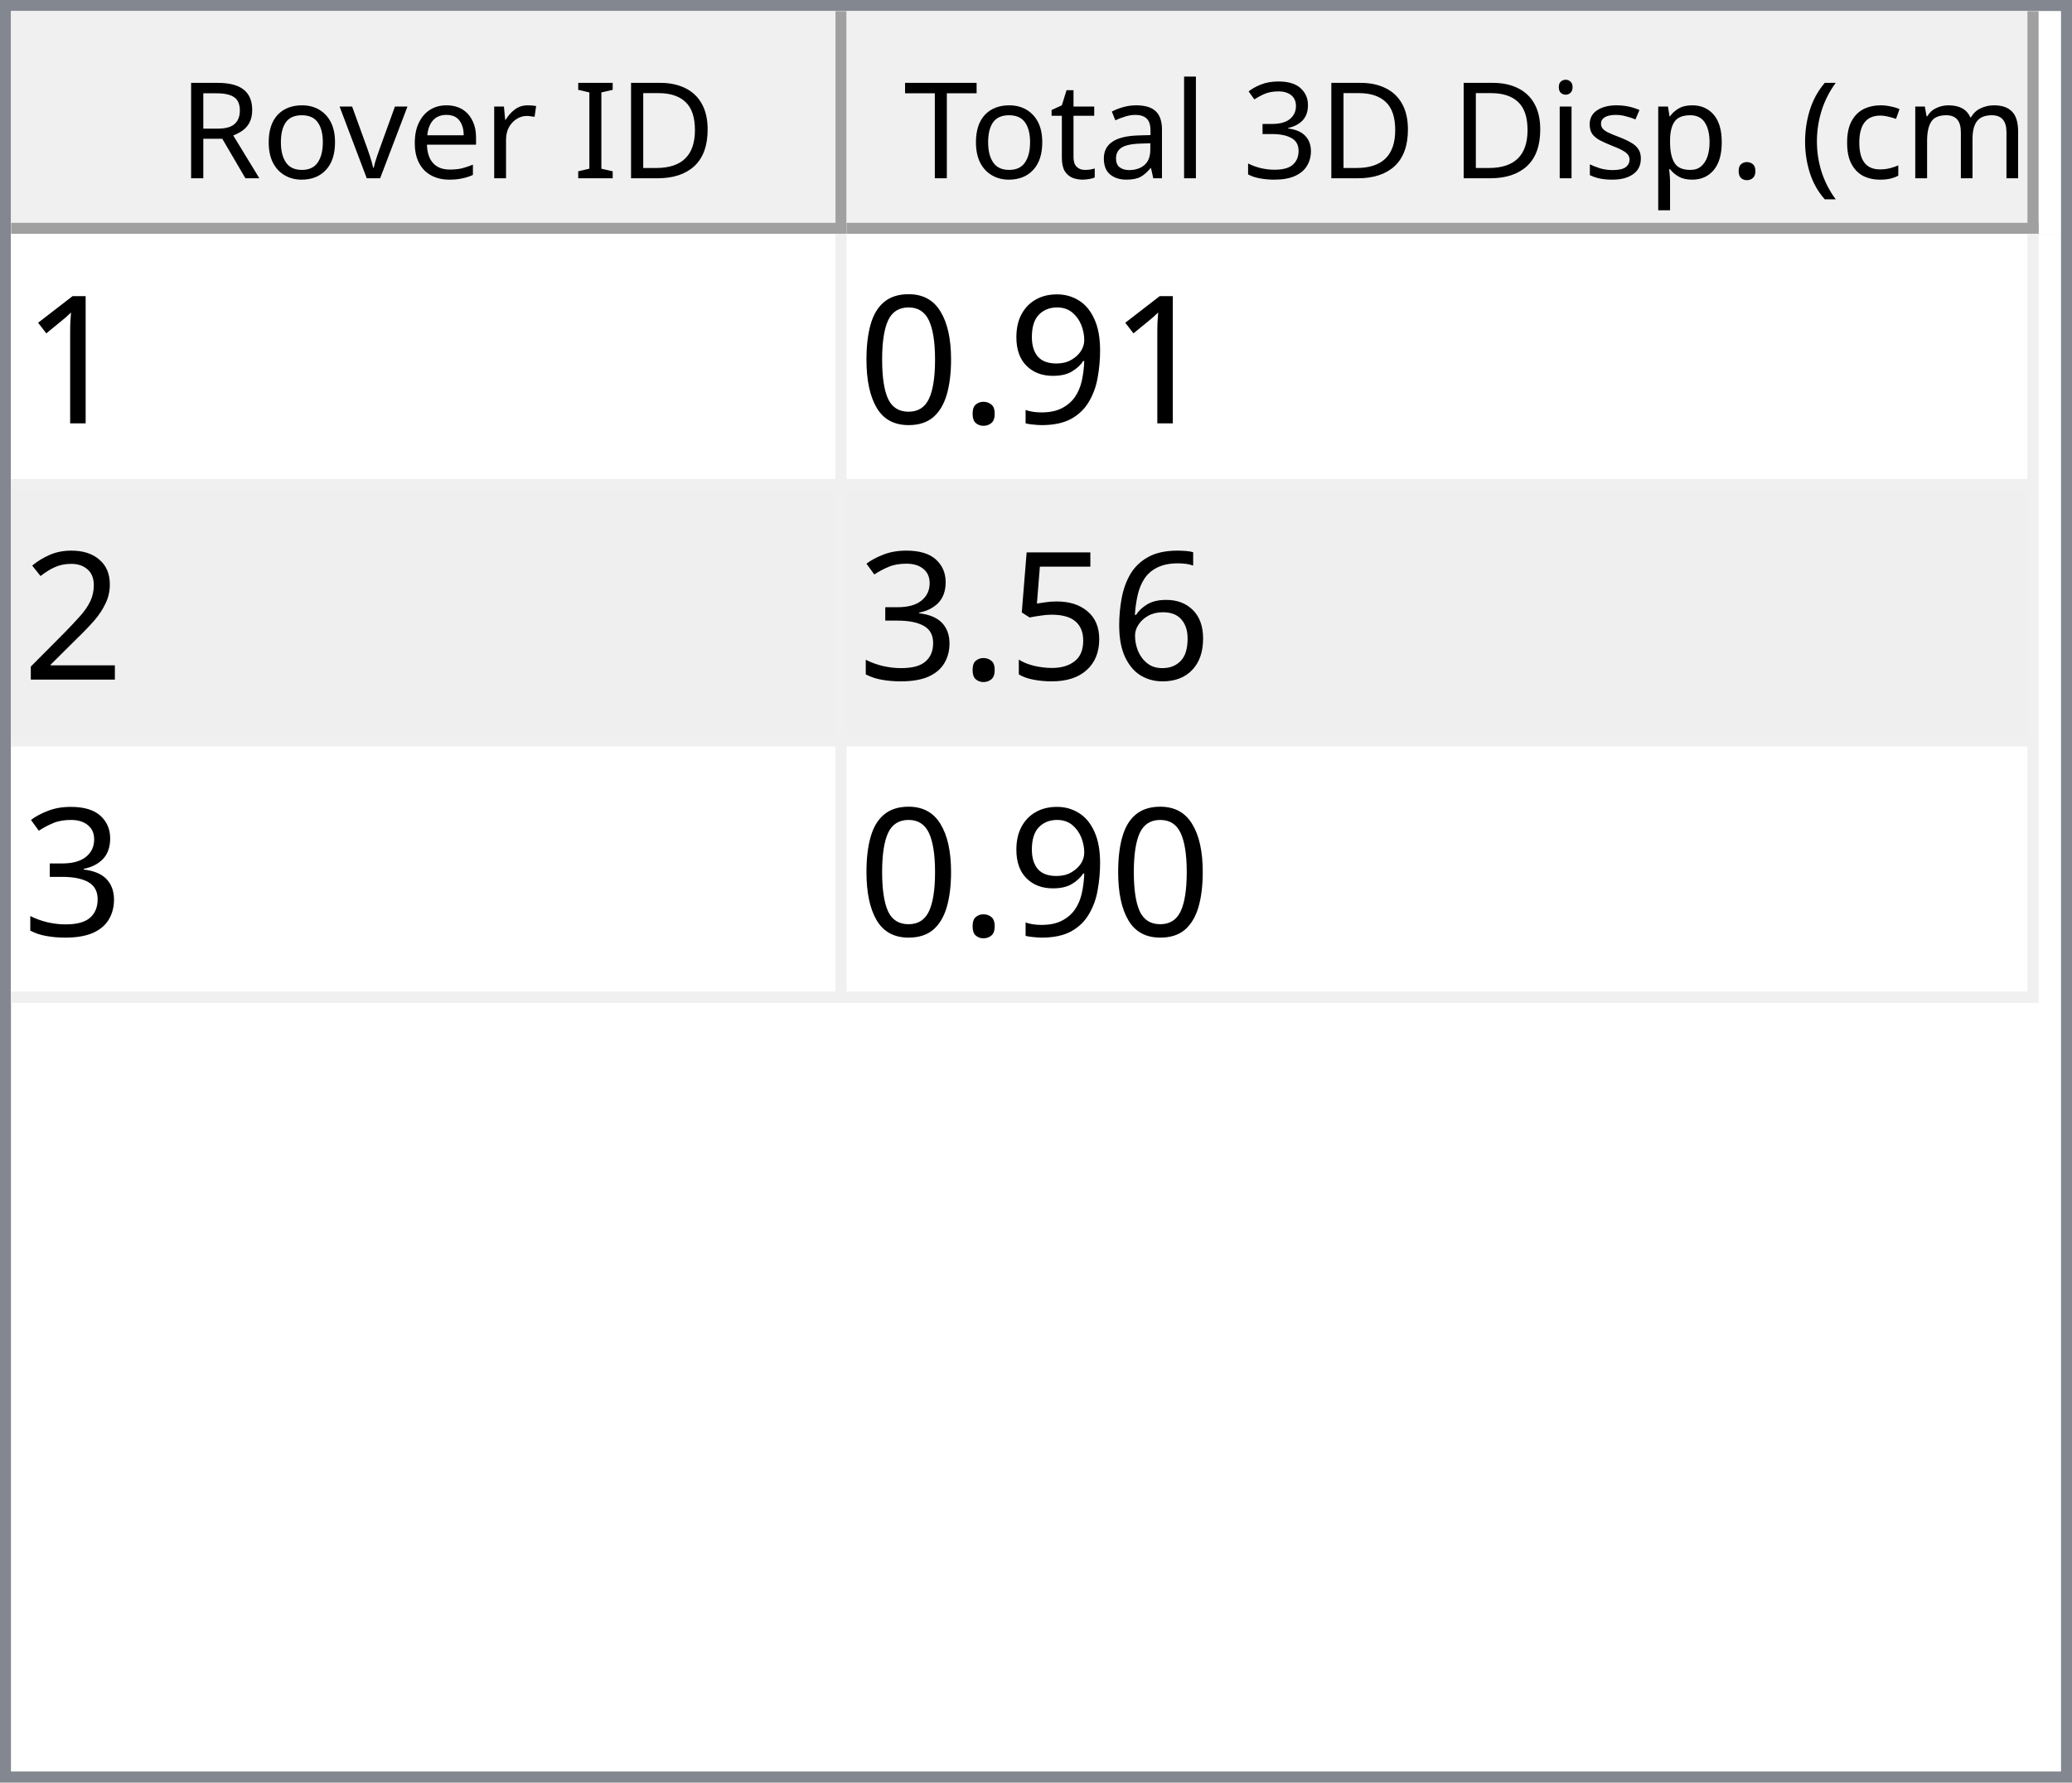
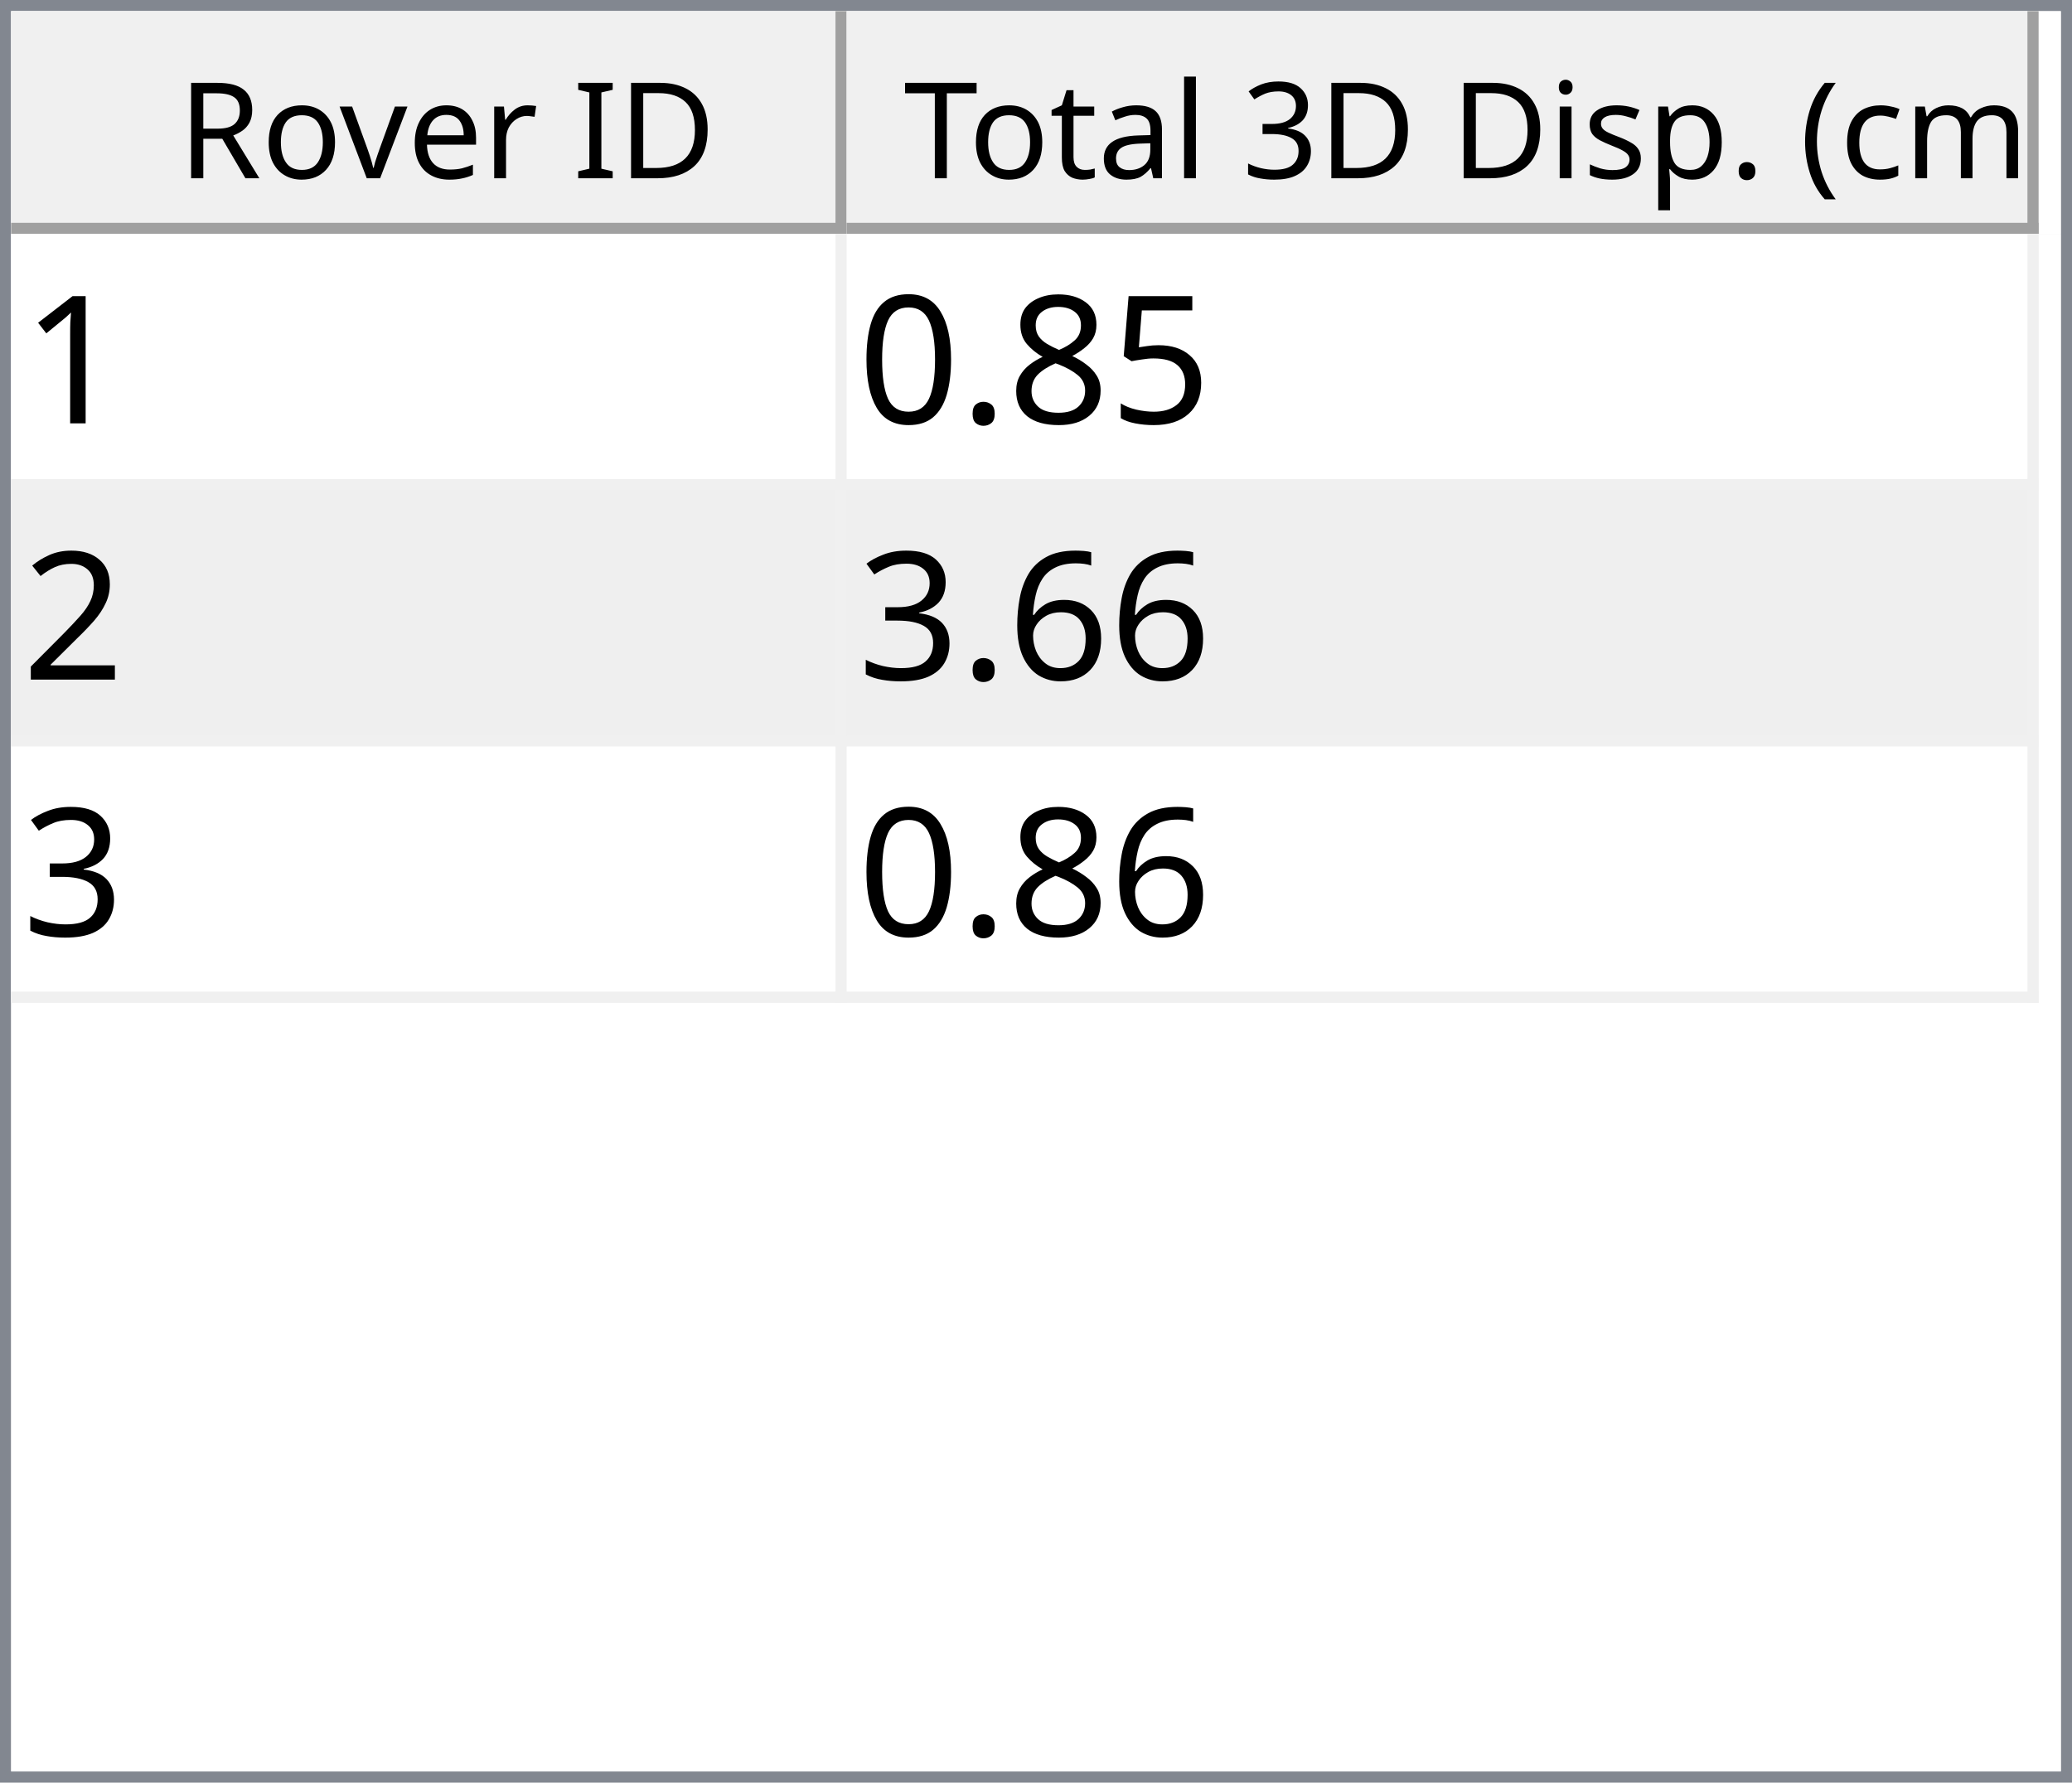
<svg xmlns="http://www.w3.org/2000/svg" style="fill-opacity:1; color-rendering:auto; color-interpolation:auto; text-rendering:auto; stroke:black; stroke-linecap:square; stroke-miterlimit:10; shape-rendering:auto; stroke-opacity:1; fill:black; stroke-dasharray:none; font-weight:normal; stroke-width:1; font-family:'Dialog'; font-style:normal; stroke-linejoin:miter; font-size:12px; stroke-dashoffset:0; image-rendering:auto;" width="186" height="160">
  <defs id="genericDefs" />
  <g>
    <defs id="defs1">
      <clipPath clipPathUnits="userSpaceOnUse" id="clipPath1">
        <path d="M0 0 L186 0 L186 160 L0 160 L0 0 Z" />
      </clipPath>
      <clipPath clipPathUnits="userSpaceOnUse" id="clipPath2">
        <path d="M0 0 L0 160 L186 160 L186 0 Z" />
      </clipPath>
      <clipPath clipPathUnits="userSpaceOnUse" id="clipPath3">
        <path d="M0 0 L0 20 L184 20 L184 0 Z" />
      </clipPath>
      <clipPath clipPathUnits="userSpaceOnUse" id="clipPath4">
        <path d="M0 0 L0 20 L75 20 L75 0 Z" />
      </clipPath>
      <clipPath clipPathUnits="userSpaceOnUse" id="clipPath5">
        <path d="M1 1 L1 19 L74 19 L74 1 Z" />
      </clipPath>
      <clipPath clipPathUnits="userSpaceOnUse" id="clipPath6">
        <path d="M0 0 L0 18 L73 18 L73 0 Z" />
      </clipPath>
      <clipPath clipPathUnits="userSpaceOnUse" id="clipPath7">
        <path d="M-0.5 -0.5 L-0.5 19.5 L74.5 19.5 L74.5 -0.5 Z" />
      </clipPath>
      <clipPath clipPathUnits="userSpaceOnUse" id="clipPath8">
        <path d="M0 0 L0 20 L107 20 L107 0 Z" />
      </clipPath>
      <clipPath clipPathUnits="userSpaceOnUse" id="clipPath9">
        <path d="M1 1 L1 19 L106 19 L106 1 Z" />
      </clipPath>
      <clipPath clipPathUnits="userSpaceOnUse" id="clipPath10">
        <path d="M0 0 L0 18 L105 18 L105 0 Z" />
      </clipPath>
      <clipPath clipPathUnits="userSpaceOnUse" id="clipPath11">
        <path d="M-0.5 -0.5 L-0.5 19.5 L106.5 19.5 L106.5 -0.5 Z" />
      </clipPath>
      <clipPath clipPathUnits="userSpaceOnUse" id="clipPath12">
        <path d="M0 0 L0 138 L184 138 L184 0 Z" />
      </clipPath>
      <clipPath clipPathUnits="userSpaceOnUse" id="clipPath13">
        <path d="M0 0 L0 69 L182 69 L182 0 Z" />
      </clipPath>
      <clipPath clipPathUnits="userSpaceOnUse" id="clipPath14">
        <path d="M-0.5 -0.5 L-0.5 68.5 L181.5 68.5 L181.5 -0.5 Z" />
      </clipPath>
      <clipPath clipPathUnits="userSpaceOnUse" id="clipPath15">
        <path d="M0 0 L0 22 L74 22 L74 0 Z" />
      </clipPath>
      <clipPath clipPathUnits="userSpaceOnUse" id="clipPath16">
        <path d="M0 0 L0 22 L106 22 L106 0 Z" />
      </clipPath>
      <font horiz-adv-x="64.551" id="font1">
        <font-face ascent="107.91" descent="25.098" units-per-em="100" style="font-style:normal; font-family:Segoe UI; font-weight:normal;" />
        <missing-glyph horiz-adv-x="64.551" d="M8.109 0 L8.109 68.266 L56.453 68.266 L56.453 0 L8.109 0 ZM15.328 7.234 L49.219 7.234 L49.219 61.031 L15.328 61.031 L15.328 7.234 Z" />
        <glyph unicode="D" horiz-adv-x="70.117" d="M9.188 0 L9.188 70.016 L28.516 70.016 Q65.531 70.016 65.531 35.891 Q65.531 19.672 55.25 9.836 Q44.969 0 27.734 0 L9.188 0 ZM17.391 62.594 L17.391 7.422 L27.828 7.422 Q41.609 7.422 49.273 14.797 Q56.938 22.172 56.938 35.688 Q56.938 62.594 28.328 62.594 L17.391 62.594 Z" />
        <glyph unicode="I" horiz-adv-x="26.611" d="M17.391 0 L9.188 0 L9.188 70.016 L17.391 70.016 L17.391 0 Z" />
        <glyph unicode=" " horiz-adv-x="27.393" d="" />
        <glyph unicode="r" horiz-adv-x="34.766" d="M34.188 41.891 Q32.078 43.5 28.125 43.5 Q23 43.5 19.555 38.672 Q16.109 33.844 16.109 25.484 L16.109 0 L8.109 0 L8.109 50 L16.109 50 L16.109 39.703 L16.312 39.703 Q18.016 44.969 21.531 47.922 Q25.047 50.875 29.391 50.875 Q32.516 50.875 34.188 50.203 L34.188 41.891 Z" />
        <glyph unicode="e" horiz-adv-x="52.295" d="M48.297 23 L12.984 23 Q13.188 14.656 17.484 10.109 Q21.781 5.562 29.297 5.562 Q37.75 5.562 44.828 11.141 L44.828 3.609 Q38.234 -1.172 27.391 -1.172 Q16.797 -1.172 10.742 5.641 Q4.688 12.453 4.688 24.812 Q4.688 36.469 11.305 43.82 Q17.922 51.172 27.734 51.172 Q37.547 51.172 42.922 44.828 Q48.297 38.484 48.297 27.203 L48.297 23 ZM40.094 29.781 Q40.047 36.719 36.75 40.578 Q33.453 44.438 27.594 44.438 Q21.922 44.438 17.969 40.383 Q14.016 36.328 13.094 29.781 L40.094 29.781 Z" />
        <glyph unicode="v" horiz-adv-x="47.9" d="M47.406 50 L27.484 0 L19.625 0 L0.688 50 L9.469 50 L22.172 13.672 Q23.578 9.672 23.922 6.688 L24.125 6.688 Q24.609 10.453 25.688 13.484 L38.969 50 L47.406 50 Z" />
        <glyph unicode="o" horiz-adv-x="58.594" d="M29 -1.172 Q17.922 -1.172 11.305 5.836 Q4.688 12.844 4.688 24.422 Q4.688 37.016 11.57 44.094 Q18.453 51.172 30.172 51.172 Q41.359 51.172 47.633 44.289 Q53.906 37.406 53.906 25.203 Q53.906 13.234 47.141 6.031 Q40.375 -1.172 29 -1.172 ZM29.594 44.438 Q21.875 44.438 17.383 39.188 Q12.891 33.938 12.891 24.703 Q12.891 15.828 17.43 10.695 Q21.969 5.562 29.594 5.562 Q37.359 5.562 41.531 10.594 Q45.703 15.625 45.703 24.906 Q45.703 34.281 41.531 39.359 Q37.359 44.438 29.594 44.438 Z" />
        <glyph unicode="R" horiz-adv-x="59.814" d="M59.375 0 L49.609 0 L37.891 19.625 Q36.281 22.359 34.766 24.289 Q33.25 26.219 31.664 27.438 Q30.078 28.656 28.25 29.219 Q26.422 29.781 24.125 29.781 L17.391 29.781 L17.391 0 L9.188 0 L9.188 70.016 L30.078 70.016 Q34.672 70.016 38.555 68.867 Q42.438 67.719 45.289 65.375 Q48.141 63.031 49.758 59.547 Q51.375 56.062 51.375 51.375 Q51.375 47.703 50.273 44.656 Q49.172 41.609 47.148 39.211 Q45.125 36.812 42.266 35.133 Q39.406 33.453 35.844 32.516 L35.844 32.328 Q37.594 31.547 38.891 30.547 Q40.188 29.547 41.359 28.18 Q42.531 26.812 43.68 25.078 Q44.828 23.344 46.234 21.047 L59.375 0 ZM17.391 62.594 L17.391 37.203 L28.516 37.203 Q31.594 37.203 34.203 38.133 Q36.812 39.062 38.719 40.797 Q40.625 42.531 41.703 45.047 Q42.781 47.562 42.781 50.688 Q42.781 56.297 39.141 59.445 Q35.5 62.594 28.609 62.594 L17.391 62.594 Z" />
        <glyph unicode=")" horiz-adv-x="30.176" d="M8.297 -15.922 L1.172 -15.922 Q16.406 2.344 16.406 26.812 Q16.406 51.469 1.078 70.016 L8.297 70.016 Q23.531 52.156 23.531 26.703 Q23.531 1.375 8.297 -15.922 Z" />
        <glyph unicode="m" horiz-adv-x="86.133" d="M79.109 0 L71.094 0 L71.094 28.719 Q71.094 37.016 68.531 40.727 Q65.969 44.438 59.906 44.438 Q54.781 44.438 51.195 39.75 Q47.609 35.062 47.609 28.516 L47.609 0 L39.594 0 L39.594 29.688 Q39.594 44.438 28.219 44.438 Q22.953 44.438 19.531 40.016 Q16.109 35.594 16.109 28.516 L16.109 0 L8.109 0 L8.109 50 L16.109 50 L16.109 42.094 L16.312 42.094 Q21.625 51.172 31.844 51.172 Q36.969 51.172 40.773 48.312 Q44.578 45.453 46 40.828 Q51.562 51.172 62.594 51.172 Q79.109 51.172 79.109 30.812 L79.109 0 Z" />
        <glyph unicode="c" horiz-adv-x="46.191" d="M42.188 2.297 Q36.422 -1.172 28.516 -1.172 Q17.828 -1.172 11.258 5.789 Q4.688 12.75 4.688 23.828 Q4.688 36.188 11.766 43.68 Q18.844 51.172 30.672 51.172 Q37.25 51.172 42.281 48.734 L42.281 40.531 Q36.719 44.438 30.375 44.438 Q22.703 44.438 17.797 38.945 Q12.891 33.453 12.891 24.516 Q12.891 15.719 17.508 10.641 Q22.125 5.562 29.891 5.562 Q36.422 5.562 42.188 9.906 L42.188 2.297 Z" />
        <glyph unicode="(" horiz-adv-x="30.176" d="M29.109 -15.922 L21.969 -15.922 Q6.844 1.375 6.844 26.703 Q6.844 52.156 21.969 70.016 L29.203 70.016 Q13.875 51.469 13.875 26.812 Q13.875 2.344 29.109 -15.922 Z" />
        <glyph unicode="." horiz-adv-x="21.68" d="M10.891 -1.078 Q8.641 -1.078 7.055 0.539 Q5.469 2.156 5.469 4.391 Q5.469 6.641 7.055 8.273 Q8.641 9.906 10.891 9.906 Q13.188 9.906 14.797 8.273 Q16.406 6.641 16.406 4.391 Q16.406 2.156 14.797 0.539 Q13.188 -1.078 10.891 -1.078 Z" />
        <glyph unicode="p" horiz-adv-x="58.789" d="M16.312 7.234 L16.109 7.234 L16.109 -23 L8.109 -23 L8.109 50 L16.109 50 L16.109 41.219 L16.312 41.219 Q22.219 51.172 33.594 51.172 Q43.266 51.172 48.688 44.461 Q54.109 37.75 54.109 26.469 Q54.109 13.922 48 6.375 Q41.891 -1.172 31.297 -1.172 Q21.578 -1.172 16.312 7.234 ZM16.109 27.391 L16.109 20.406 Q16.109 14.203 20.141 9.883 Q24.172 5.562 30.375 5.562 Q37.641 5.562 41.773 11.133 Q45.906 16.703 45.906 26.609 Q45.906 34.969 42.047 39.703 Q38.188 44.438 31.594 44.438 Q24.609 44.438 20.359 39.578 Q16.109 34.719 16.109 27.391 Z" />
        <glyph unicode="s" horiz-adv-x="42.432" d="M5.078 1.812 L5.078 10.406 Q11.625 5.562 19.484 5.562 Q30.031 5.562 30.031 12.594 Q30.031 14.594 29.125 15.992 Q28.219 17.391 26.68 18.461 Q25.141 19.531 23.07 20.383 Q21 21.234 18.609 22.172 Q15.281 23.484 12.766 24.828 Q10.25 26.172 8.57 27.859 Q6.891 29.547 6.031 31.695 Q5.172 33.844 5.172 36.719 Q5.172 40.234 6.789 42.945 Q8.406 45.656 11.086 47.484 Q13.766 49.312 17.211 50.242 Q20.656 51.172 24.312 51.172 Q30.812 51.172 35.938 48.922 L35.938 40.828 Q30.422 44.438 23.25 44.438 Q21 44.438 19.195 43.922 Q17.391 43.406 16.094 42.477 Q14.797 41.547 14.086 40.258 Q13.375 38.969 13.375 37.406 Q13.375 35.453 14.086 34.133 Q14.797 32.812 16.164 31.789 Q17.531 30.766 19.484 29.938 Q21.438 29.109 23.922 28.125 Q27.25 26.859 29.883 25.516 Q32.516 24.172 34.375 22.484 Q36.234 20.797 37.234 18.602 Q38.234 16.406 38.234 13.375 Q38.234 9.672 36.602 6.938 Q34.969 4.203 32.234 2.398 Q29.5 0.594 25.93 -0.289 Q22.359 -1.172 18.453 -1.172 Q10.75 -1.172 5.078 1.812 Z" />
        <glyph unicode="i" horiz-adv-x="24.219" d="M12.203 62.703 Q10.062 62.703 8.547 64.164 Q7.031 65.625 7.031 67.875 Q7.031 70.125 8.547 71.609 Q10.062 73.094 12.203 73.094 Q14.406 73.094 15.945 71.609 Q17.484 70.125 17.484 67.875 Q17.484 65.719 15.945 64.211 Q14.406 62.703 12.203 62.703 ZM16.109 0 L8.109 0 L8.109 50 L16.109 50 L16.109 0 Z" />
        <glyph unicode="3" horiz-adv-x="53.906" d="M46.531 19.828 Q46.531 15.094 44.75 11.211 Q42.969 7.328 39.719 4.57 Q36.469 1.812 31.93 0.297 Q27.391 -1.219 21.922 -1.219 Q11.922 -1.219 6 2.594 L6 11.188 Q13.094 5.609 22.219 5.609 Q25.875 5.609 28.828 6.539 Q31.781 7.469 33.906 9.227 Q36.031 10.984 37.18 13.477 Q38.328 15.969 38.328 19.094 Q38.328 32.812 18.797 32.812 L12.984 32.812 L12.984 39.594 L18.5 39.594 Q35.797 39.594 35.797 52.484 Q35.797 64.406 22.609 64.406 Q15.188 64.406 8.688 59.422 L8.688 67.188 Q15.375 71.188 24.609 71.188 Q29 71.188 32.57 69.969 Q36.141 68.75 38.68 66.555 Q41.219 64.359 42.609 61.281 Q44 58.203 44 54.5 Q44 40.672 30.031 36.719 L30.031 36.531 Q33.594 36.141 36.625 34.797 Q39.656 33.453 41.852 31.305 Q44.047 29.156 45.289 26.25 Q46.531 23.344 46.531 19.828 Z" />
        <glyph unicode="l" horiz-adv-x="24.219" d="M16.109 0 L8.109 0 L8.109 74.031 L16.109 74.031 L16.109 0 Z" />
        <glyph unicode="a" horiz-adv-x="50.879" d="M43.891 0 L35.891 0 L35.891 7.812 L35.688 7.812 Q30.469 -1.172 20.312 -1.172 Q12.844 -1.172 8.617 2.781 Q4.391 6.734 4.391 13.281 Q4.391 27.297 20.906 29.594 L35.891 31.688 Q35.891 44.438 25.594 44.438 Q16.547 44.438 9.281 38.281 L9.281 46.484 Q16.656 51.172 26.266 51.172 Q43.891 51.172 43.891 32.516 L43.891 0 ZM35.891 25.297 L23.828 23.641 Q18.266 22.859 15.43 20.875 Q12.594 18.891 12.594 13.875 Q12.594 10.203 15.211 7.883 Q17.828 5.562 22.172 5.562 Q28.125 5.562 32.008 9.742 Q35.891 13.922 35.891 20.312 L35.891 25.297 Z" />
        <glyph unicode="t" horiz-adv-x="33.887" d="M31.297 0.484 Q28.469 -1.078 23.828 -1.078 Q10.688 -1.078 10.688 13.578 L10.688 43.172 L2.094 43.172 L2.094 50 L10.688 50 L10.688 62.203 L18.703 64.797 L18.703 50 L31.297 50 L31.297 43.172 L18.703 43.172 L18.703 14.984 Q18.703 9.969 20.414 7.82 Q22.125 5.672 26.078 5.672 Q29.109 5.672 31.297 7.328 L31.297 0.484 Z" />
        <glyph unicode="T" horiz-adv-x="52.393" d="M50.594 62.594 L30.375 62.594 L30.375 0 L22.172 0 L22.172 62.594 L2 62.594 L2 70.016 L50.594 70.016 L50.594 62.594 Z" />
      </font>
      <font horiz-adv-x="75.0" id="font2">
        <font-face ascent="100.537" descent="21.973" units-per-em="100" style="font-style:normal; font-family:sans-serif; font-weight:normal;" />
        <missing-glyph horiz-adv-x="75.0" d="M12.5 0 L12.5 62.5 L62.5 62.5 L62.5 0 L12.5 0 ZM14.062 1.562 L60.938 1.562 L60.938 60.938 L14.062 60.938 L14.062 1.562 Z" />
        <glyph unicode="1" horiz-adv-x="55.615" d="M37.25 0 L28.469 0 L28.469 56 Q25.297 52.984 20.141 49.953 Q14.984 46.922 10.891 45.406 L10.891 53.906 Q18.266 57.375 23.781 62.305 Q29.297 67.234 31.594 71.875 L37.25 71.875 L37.25 0 Z" />
-         <glyph unicode="9" horiz-adv-x="55.615" d="M5.469 16.547 L13.922 17.328 Q14.984 11.375 18.016 8.688 Q21.047 6 25.781 6 Q29.828 6 32.883 7.859 Q35.938 9.719 37.891 12.82 Q39.844 15.922 41.164 21.195 Q42.484 26.469 42.484 31.938 Q42.484 32.516 42.438 33.688 Q39.797 29.5 35.234 26.883 Q30.672 24.266 25.344 24.266 Q16.453 24.266 10.305 30.711 Q4.156 37.156 4.156 47.703 Q4.156 58.594 10.578 65.234 Q17 71.875 26.656 71.875 Q33.641 71.875 39.43 68.117 Q45.219 64.359 48.219 57.398 Q51.219 50.438 51.219 37.25 Q51.219 23.531 48.242 15.406 Q45.266 7.281 39.383 3.031 Q33.5 -1.219 25.594 -1.219 Q17.188 -1.219 11.867 3.445 Q6.547 8.109 5.469 16.547 ZM41.453 48.141 Q41.453 55.719 37.43 60.156 Q33.406 64.594 27.734 64.594 Q21.875 64.594 17.531 59.812 Q13.188 55.031 13.188 47.406 Q13.188 40.578 17.312 36.305 Q21.438 32.031 27.484 32.031 Q33.594 32.031 37.523 36.305 Q41.453 40.578 41.453 48.141 Z" />
+         <glyph unicode="5" horiz-adv-x="55.615" d="M4.156 18.75 L13.375 19.531 Q14.406 12.797 18.141 9.398 Q21.875 6 27.156 6 Q33.5 6 37.891 10.789 Q42.281 15.578 42.281 23.484 Q42.281 31 38.062 35.352 Q33.844 39.703 27 39.703 Q22.75 39.703 19.336 37.773 Q15.922 35.844 13.969 32.766 L5.719 33.844 L12.641 70.609 L48.25 70.609 L48.25 62.203 L19.672 62.203 L15.828 42.969 Q22.266 47.469 29.344 47.469 Q38.719 47.469 45.164 40.969 Q51.609 34.469 51.609 24.266 Q51.609 14.547 45.953 7.469 Q39.062 -1.219 27.156 -1.219 Q17.391 -1.219 11.211 4.25 Q5.031 9.719 4.156 18.75 Z" />
+         <glyph unicode="8" horiz-adv-x="55.615" d="M17.672 38.812 Q12.203 40.828 9.57 44.539 Q6.938 48.25 6.938 53.422 Q6.938 61.234 12.555 66.555 Q18.172 71.875 27.484 71.875 Q36.859 71.875 42.578 66.43 Q48.297 60.984 48.297 53.172 Q48.297 48.188 45.68 44.508 Q43.062 40.828 37.75 38.812 Q44.344 36.672 47.781 31.883 Q51.219 27.094 51.219 20.453 Q51.219 11.281 44.727 5.031 Q38.234 -1.219 27.641 -1.219 Q17.047 -1.219 10.547 5.055 Q4.047 11.328 4.047 20.703 Q4.047 27.688 7.594 32.398 Q11.141 37.109 17.672 38.812 ZM15.922 53.719 Q15.922 48.641 19.195 45.414 Q22.469 42.188 27.688 42.188 Q32.766 42.188 36.016 45.383 Q39.266 48.578 39.266 53.219 Q39.266 58.062 35.914 61.359 Q32.562 64.656 27.594 64.656 Q22.562 64.656 19.242 61.43 Q15.922 58.203 15.922 53.719 ZM13.094 20.656 Q13.094 16.891 14.875 13.375 Q16.656 9.859 20.172 7.93 Q23.688 6 27.734 6 Q34.031 6 38.133 10.055 Q42.234 14.109 42.234 20.359 Q42.234 26.703 38.016 30.859 Q33.797 35.016 27.438 35.016 Q21.234 35.016 17.164 30.914 Q13.094 26.812 13.094 20.656 Z" />
        <glyph unicode="." horiz-adv-x="27.783" d="M9.078 0 L9.078 10.016 L19.094 10.016 L19.094 0 L9.078 0 Z" />
        <glyph unicode="0" horiz-adv-x="55.615" d="M4.156 35.297 Q4.156 48 6.766 55.742 Q9.375 63.484 14.523 67.68 Q19.672 71.875 27.484 71.875 Q33.25 71.875 37.594 69.555 Q41.938 67.234 44.773 62.867 Q47.609 58.5 49.219 52.227 Q50.828 45.953 50.828 35.297 Q50.828 22.703 48.242 14.969 Q45.656 7.234 40.508 3.008 Q35.359 -1.219 27.484 -1.219 Q17.141 -1.219 11.234 6.203 Q4.156 15.141 4.156 35.297 ZM13.188 35.297 Q13.188 17.672 17.312 11.836 Q21.438 6 27.484 6 Q33.547 6 37.672 11.859 Q41.797 17.719 41.797 35.297 Q41.797 52.984 37.672 58.789 Q33.547 64.594 27.391 64.594 Q21.344 64.594 17.719 59.469 Q13.188 52.938 13.188 35.297 Z" />
        <glyph unicode="2" horiz-adv-x="55.615" d="M50.344 8.453 L50.344 0 L3.031 0 Q2.938 3.172 4.047 6.109 Q5.859 10.938 9.836 15.625 Q13.812 20.312 21.344 26.469 Q33.016 36.031 37.117 41.625 Q41.219 47.219 41.219 52.203 Q41.219 57.422 37.477 61.008 Q33.734 64.594 27.734 64.594 Q21.391 64.594 17.578 60.789 Q13.766 56.984 13.719 50.25 L4.688 51.172 Q5.609 61.281 11.664 66.578 Q17.719 71.875 27.938 71.875 Q38.234 71.875 44.242 66.164 Q50.25 60.453 50.25 52 Q50.25 47.703 48.492 43.555 Q46.734 39.406 42.656 34.812 Q38.578 30.219 29.109 22.219 Q21.188 15.578 18.945 13.211 Q16.703 10.844 15.234 8.453 L50.344 8.453 Z" />
        <glyph unicode="6" horiz-adv-x="55.615" d="M49.75 54.047 L41.016 53.375 Q39.844 58.547 37.703 60.891 Q34.125 64.656 28.906 64.656 Q24.703 64.656 21.531 62.312 Q17.391 59.281 14.992 53.469 Q12.594 47.656 12.5 36.922 Q15.672 41.75 20.266 44.094 Q24.859 46.438 29.891 46.438 Q38.672 46.438 44.852 39.969 Q51.031 33.5 51.031 23.25 Q51.031 16.5 48.125 10.719 Q45.219 4.938 40.141 1.859 Q35.062 -1.219 28.609 -1.219 Q17.625 -1.219 10.695 6.859 Q3.766 14.938 3.766 33.5 Q3.766 54.25 11.422 63.672 Q18.109 71.875 29.438 71.875 Q37.891 71.875 43.289 67.141 Q48.688 62.406 49.75 54.047 ZM13.875 23.188 Q13.875 18.656 15.797 14.508 Q17.719 10.359 21.188 8.18 Q24.656 6 28.469 6 Q34.031 6 38.039 10.492 Q42.047 14.984 42.047 22.703 Q42.047 30.125 38.086 34.398 Q34.125 38.672 28.125 38.672 Q22.172 38.672 18.023 34.398 Q13.875 30.125 13.875 23.188 Z" />
-         <glyph unicode="5" horiz-adv-x="55.615" d="M4.156 18.75 L13.375 19.531 Q14.406 12.797 18.141 9.398 Q21.875 6 27.156 6 Q33.5 6 37.891 10.789 Q42.281 15.578 42.281 23.484 Q42.281 31 38.062 35.352 Q33.844 39.703 27 39.703 Q22.75 39.703 19.336 37.773 Q15.922 35.844 13.969 32.766 L5.719 33.844 L12.641 70.609 L48.25 70.609 L48.25 62.203 L19.672 62.203 L15.828 42.969 Q22.266 47.469 29.344 47.469 Q38.719 47.469 45.164 40.969 Q51.609 34.469 51.609 24.266 Q51.609 14.547 45.953 7.469 Q39.062 -1.219 27.156 -1.219 Q17.391 -1.219 11.211 4.25 Q5.031 9.719 4.156 18.75 Z" />
        <glyph unicode="3" horiz-adv-x="55.615" d="M4.203 18.891 L12.984 20.062 Q14.5 12.594 18.141 9.297 Q21.781 6 27 6 Q33.203 6 37.477 10.297 Q41.75 14.594 41.75 20.953 Q41.75 27 37.797 30.93 Q33.844 34.859 27.734 34.859 Q25.25 34.859 21.531 33.891 L22.516 41.609 Q23.391 41.5 23.922 41.5 Q29.547 41.5 34.039 44.43 Q38.531 47.359 38.531 53.469 Q38.531 58.297 35.258 61.477 Q31.984 64.656 26.812 64.656 Q21.688 64.656 18.266 61.43 Q14.844 58.203 13.875 51.766 L5.078 53.328 Q6.688 62.156 12.398 67.016 Q18.109 71.875 26.609 71.875 Q32.469 71.875 37.398 69.359 Q42.328 66.844 44.945 62.5 Q47.562 58.156 47.562 53.266 Q47.562 48.641 45.07 44.828 Q42.578 41.016 37.703 38.766 Q44.047 37.312 47.562 32.695 Q51.078 28.078 51.078 21.141 Q51.078 11.766 44.242 5.25 Q37.406 -1.266 26.953 -1.266 Q17.531 -1.266 11.305 4.352 Q5.078 9.969 4.203 18.891 Z" />
      </font>
    </defs>
    <g style="fill:white; stroke:white;">
      <rect x="0" y="0" width="186" style="clip-path:url(#clipPath1); stroke:none;" height="160" />
    </g>
    <g style="fill:white; text-rendering:optimizeSpeed; color-rendering:optimizeSpeed; image-rendering:optimizeSpeed; shape-rendering:crispEdges; stroke:white; color-interpolation:sRGB;">
      <rect x="0" width="186" height="160" y="0" style="stroke:none;" />
      <path style="stroke:none;" d="M0 160 L186 160 L186 0 L0 0 Z" />
    </g>
    <g style="fill:rgb(240,240,240); font-family:'Segoe UI'; stroke:rgb(240,240,240);">
      <rect x="0" y="0" width="186" style="clip-path:url(#clipPath2); stroke:none;" height="160" />
    </g>
    <g style="fill:rgb(130,135,144); font-family:'Segoe UI'; stroke:rgb(130,135,144);">
      <path d="M0 0 L186 0 L186 160 L0 160 L0 0 ZM1 1 L185 1 L185 159 L1 159 L1 1 Z" style="fill-rule:evenodd; clip-path:url(#clipPath2); stroke:none;" />
    </g>
    <g style="fill:white; font-family:'Segoe UI'; stroke:white;" transform="translate(1,1)">
      <rect x="0" y="0" width="184" style="clip-path:url(#clipPath3); stroke:none;" height="20" />
    </g>
    <g style="fill:rgb(240,240,240); font-family:'Segoe UI'; stroke:rgb(240,240,240);" transform="translate(1,1)">
      <rect x="0" y="0" width="75" style="clip-path:url(#clipPath4); stroke:none;" height="20" />
    </g>
    <g style="font-family:'Segoe UI';" transform="translate(2,2)">
      <text x="14" xml:space="preserve" y="14" style="clip-path:url(#clipPath6); stroke:none;">Rover ID</text>
    </g>
    <g style="fill:rgb(160,160,160); font-family:'Segoe UI'; stroke:rgb(160,160,160); stroke-linejoin:bevel;" transform="translate(1.5,1.5)">
      <line x1="74" x2="74" y1="0" style="fill:none; clip-path:url(#clipPath7);" y2="19" />
    </g>
    <g style="fill:rgb(160,160,160); font-family:'Segoe UI'; stroke:rgb(160,160,160); stroke-linejoin:bevel;" transform="matrix(1,0,0,1,1,1) translate(0.5,0.5)">
      <line x1="0" x2="74" y1="19" style="fill:none; clip-path:url(#clipPath7);" y2="19" />
    </g>
    <g style="fill:rgb(240,240,240); font-family:'Segoe UI'; stroke:rgb(240,240,240);" transform="translate(76,1)">
      <rect x="0" y="0" width="107" style="clip-path:url(#clipPath8); stroke:none;" height="20" />
    </g>
    <g style="font-family:'Segoe UI';" transform="translate(77,2)">
      <text x="1" xml:space="preserve" y="14" style="clip-path:url(#clipPath10); stroke:none;"> Total 3D Disp. (cm)</text>
    </g>
    <g style="fill:rgb(160,160,160); font-family:'Segoe UI'; stroke:rgb(160,160,160); stroke-linejoin:bevel;" transform="translate(76.5,1.5)">
      <line x1="106" x2="106" y1="0" style="fill:none; clip-path:url(#clipPath11);" y2="19" />
    </g>
    <g style="fill:rgb(160,160,160); font-family:'Segoe UI'; stroke:rgb(160,160,160); stroke-linejoin:bevel;" transform="matrix(1,0,0,1,76,1) translate(0.5,0.5)">
      <line x1="0" x2="106" y1="19" style="fill:none; clip-path:url(#clipPath11);" y2="19" />
    </g>
    <g style="fill:white; font-family:'Segoe UI'; stroke:white;" transform="translate(1,21)">
      <rect x="0" y="0" width="184" style="clip-path:url(#clipPath12); stroke:none;" height="138" />
    </g>
    <g style="fill:rgb(240,240,240); font-size:16px; font-family:sans-serif; stroke:rgb(240,240,240);" transform="translate(1,21)">
      <rect x="0" y="0" width="182" style="clip-path:url(#clipPath13); stroke:none;" height="69" />
      <line transform="translate(0.5,0.5)" x1="0" x2="181" y1="22" style="clip-path:url(#clipPath14); fill:none; stroke-linejoin:bevel;" y2="22" />
    </g>
    <g transform="matrix(1,0,0,1,1,21) translate(0.5,0.5)" style="fill:rgb(240,240,240); font-size:16px; font-family:sans-serif; stroke:rgb(240,240,240); stroke-linejoin:bevel;">
      <line x1="0" x2="181" y1="45" style="fill:none; clip-path:url(#clipPath14);" y2="45" />
    </g>
    <g transform="matrix(1,0,0,1,1,21) translate(0.5,0.5)" style="fill:rgb(240,240,240); font-size:16px; font-family:sans-serif; stroke:rgb(240,240,240); stroke-linejoin:bevel;">
      <line x1="0" x2="181" y1="68" style="fill:none; clip-path:url(#clipPath14);" y2="68" />
    </g>
    <g transform="matrix(1,0,0,1,1,21) translate(0.5,0.5)" style="fill:rgb(240,240,240); font-size:16px; font-family:sans-serif; stroke:rgb(240,240,240); stroke-linejoin:bevel;">
      <line x1="74" x2="74" y1="0" style="fill:none; clip-path:url(#clipPath14);" y2="68" />
    </g>
    <g transform="matrix(1,0,0,1,1,21) translate(0.5,0.5)" style="fill:rgb(240,240,240); font-size:16px; font-family:sans-serif; stroke:rgb(240,240,240); stroke-linejoin:bevel;">
      <line x1="181" x2="181" y1="0" style="fill:none; clip-path:url(#clipPath14);" y2="68" />
    </g>
    <g style="fill:white; font-size:16px; font-family:sans-serif; stroke:white;" transform="matrix(1,0,0,1,1,21)">
      <rect x="0" y="0" width="74" style="clip-path:url(#clipPath15); stroke:none;" height="22" />
      <text x="1" y="17" style="fill:black; clip-path:url(#clipPath15); stroke:none;" xml:space="preserve">1</text>
    </g>
    <g style="fill:white; font-size:16px; font-family:sans-serif; stroke:white;" transform="matrix(1,0,0,1,1,21) translate(75,0)">
      <rect x="0" y="0" width="106" style="clip-path:url(#clipPath16); stroke:none;" height="22" />
-       <text x="1" y="17" style="fill:black; clip-path:url(#clipPath16); stroke:none;" xml:space="preserve">0.91</text>
+       <text x="1" y="17" style="fill:black; clip-path:url(#clipPath16); stroke:none;" xml:space="preserve">0.85</text>
    </g>
    <g style="fill:rgb(239,239,239); font-size:16px; font-family:sans-serif; stroke:rgb(239,239,239);" transform="matrix(1,0,0,1,1,21) translate(0,23)">
      <rect x="0" y="0" width="74" style="clip-path:url(#clipPath15); stroke:none;" height="22" />
      <text x="1" y="17" style="fill:black; clip-path:url(#clipPath15); stroke:none;" xml:space="preserve">2</text>
    </g>
    <g style="fill:rgb(239,239,239); font-size:16px; font-family:sans-serif; stroke:rgb(239,239,239);" transform="matrix(1,0,0,1,1,21) translate(75,23)">
      <rect x="0" y="0" width="106" style="clip-path:url(#clipPath16); stroke:none;" height="22" />
-       <text x="1" y="17" style="fill:black; clip-path:url(#clipPath16); stroke:none;" xml:space="preserve">3.56</text>
+       <text x="1" y="17" style="fill:black; clip-path:url(#clipPath16); stroke:none;" xml:space="preserve">3.66</text>
    </g>
    <g style="fill:white; font-size:16px; font-family:sans-serif; stroke:white;" transform="matrix(1,0,0,1,1,21) translate(0,46)">
      <rect x="0" y="0" width="74" style="clip-path:url(#clipPath15); stroke:none;" height="22" />
      <text x="1" y="17" style="fill:black; clip-path:url(#clipPath15); stroke:none;" xml:space="preserve">3</text>
    </g>
    <g style="fill:white; font-size:16px; font-family:sans-serif; stroke:white;" transform="matrix(1,0,0,1,1,21) translate(75,46)">
      <rect x="0" y="0" width="106" style="clip-path:url(#clipPath16); stroke:none;" height="22" />
-       <text x="1" y="17" style="fill:black; clip-path:url(#clipPath16); stroke:none;" xml:space="preserve">0.90</text>
+       <text x="1" y="17" style="fill:black; clip-path:url(#clipPath16); stroke:none;" xml:space="preserve">0.86</text>
    </g>
  </g>
</svg>
